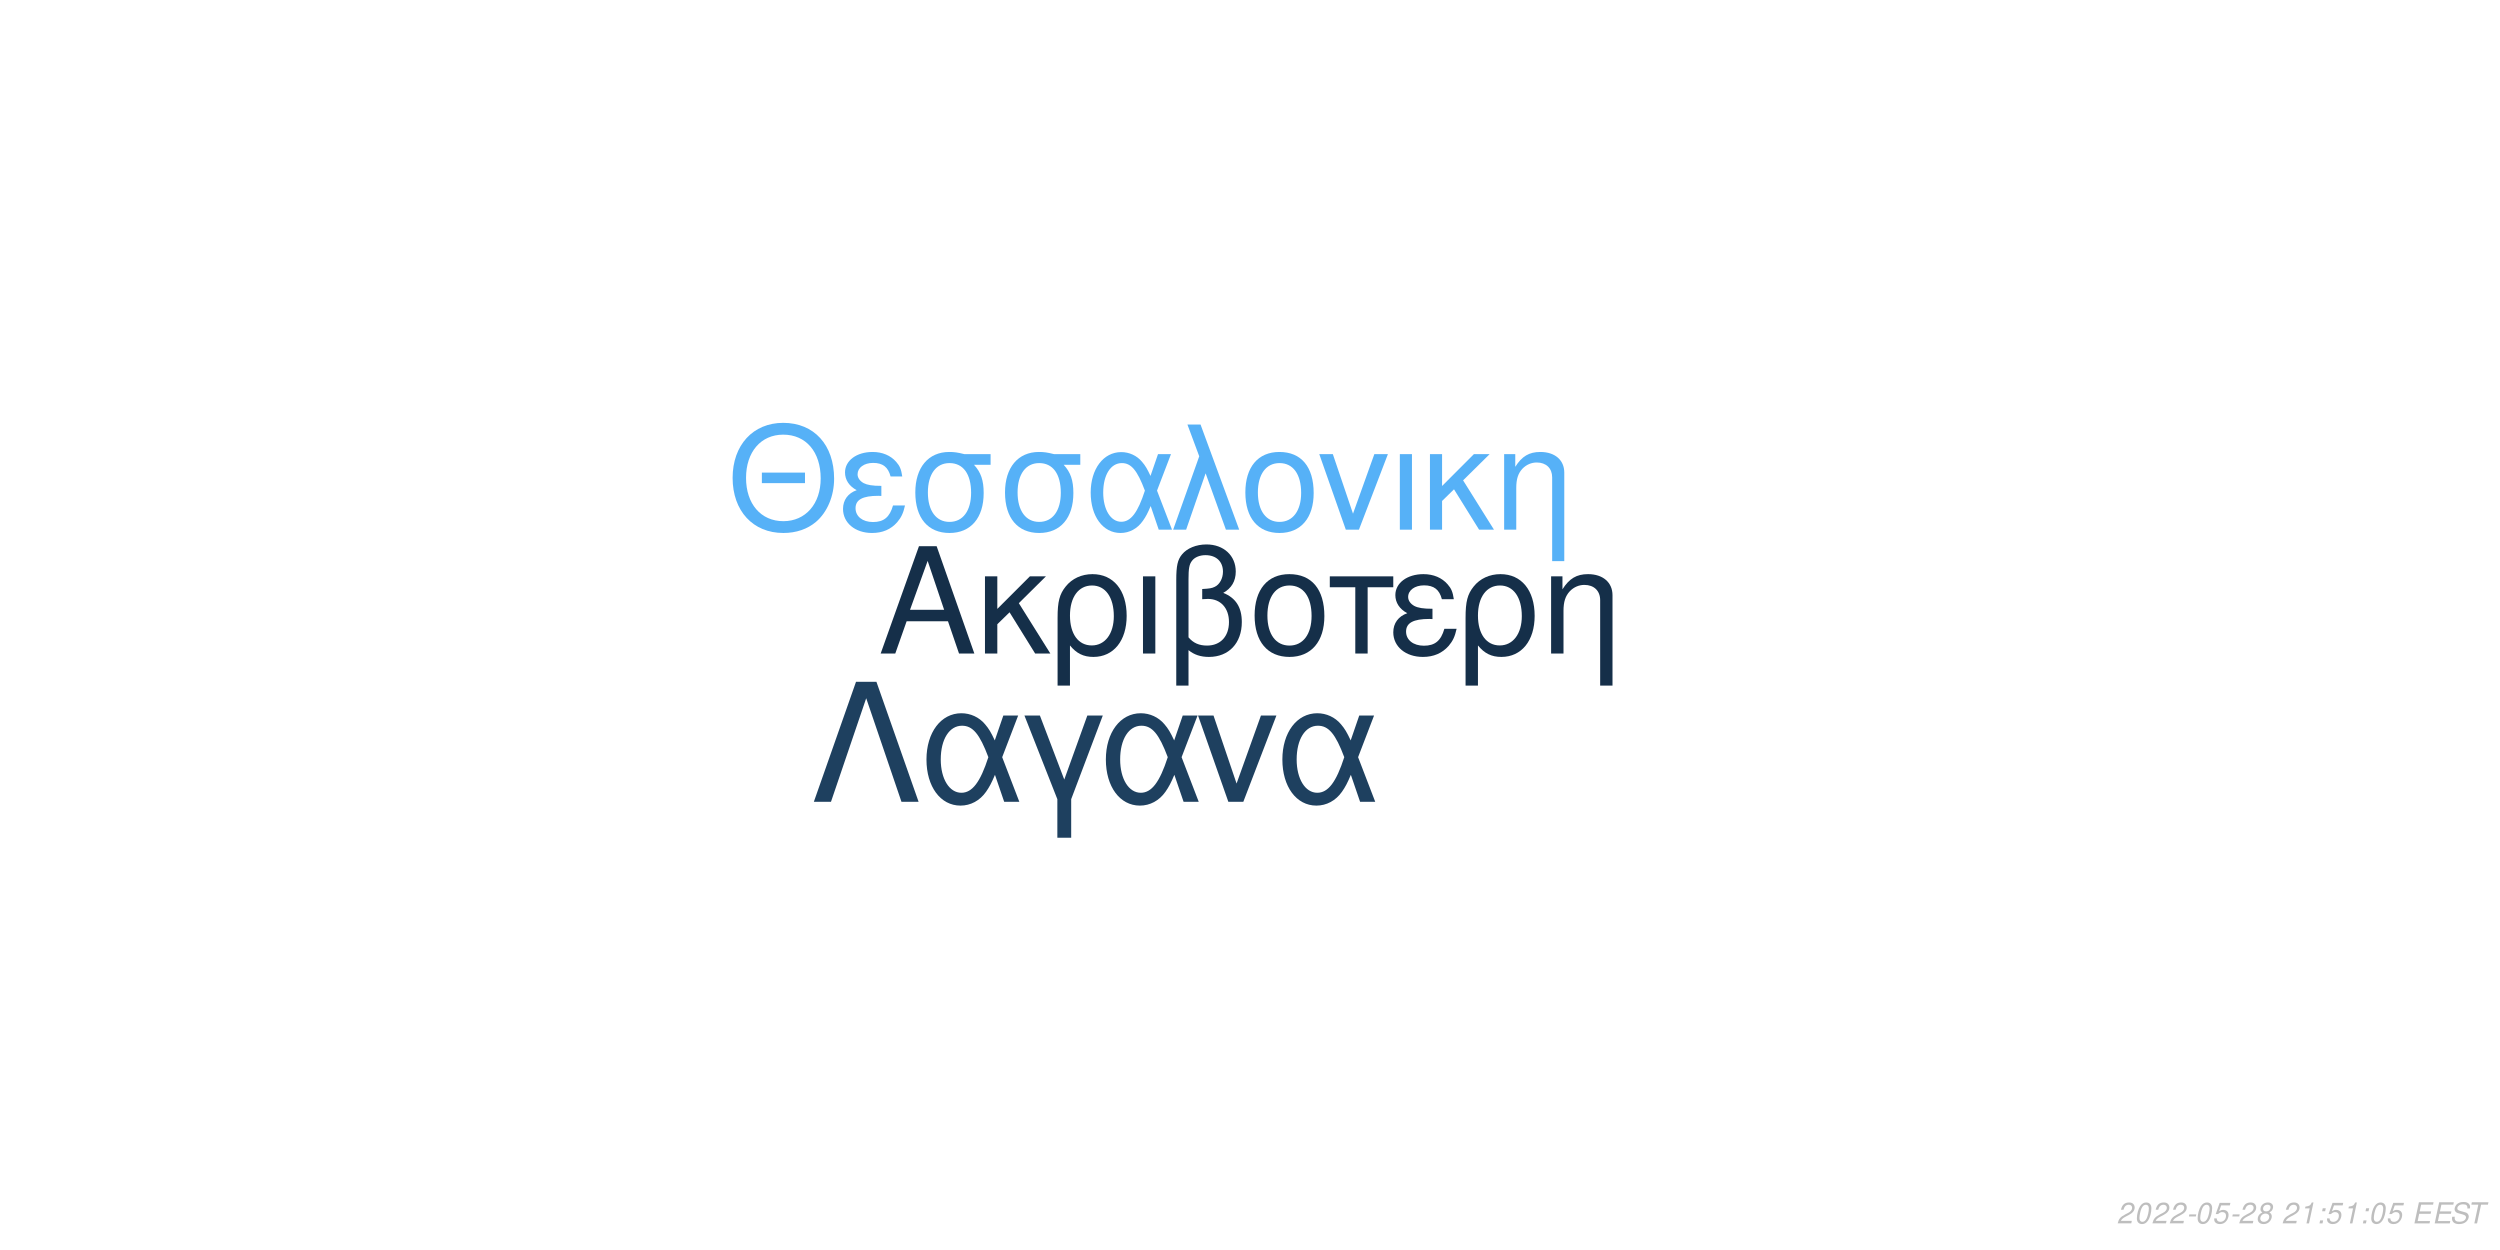
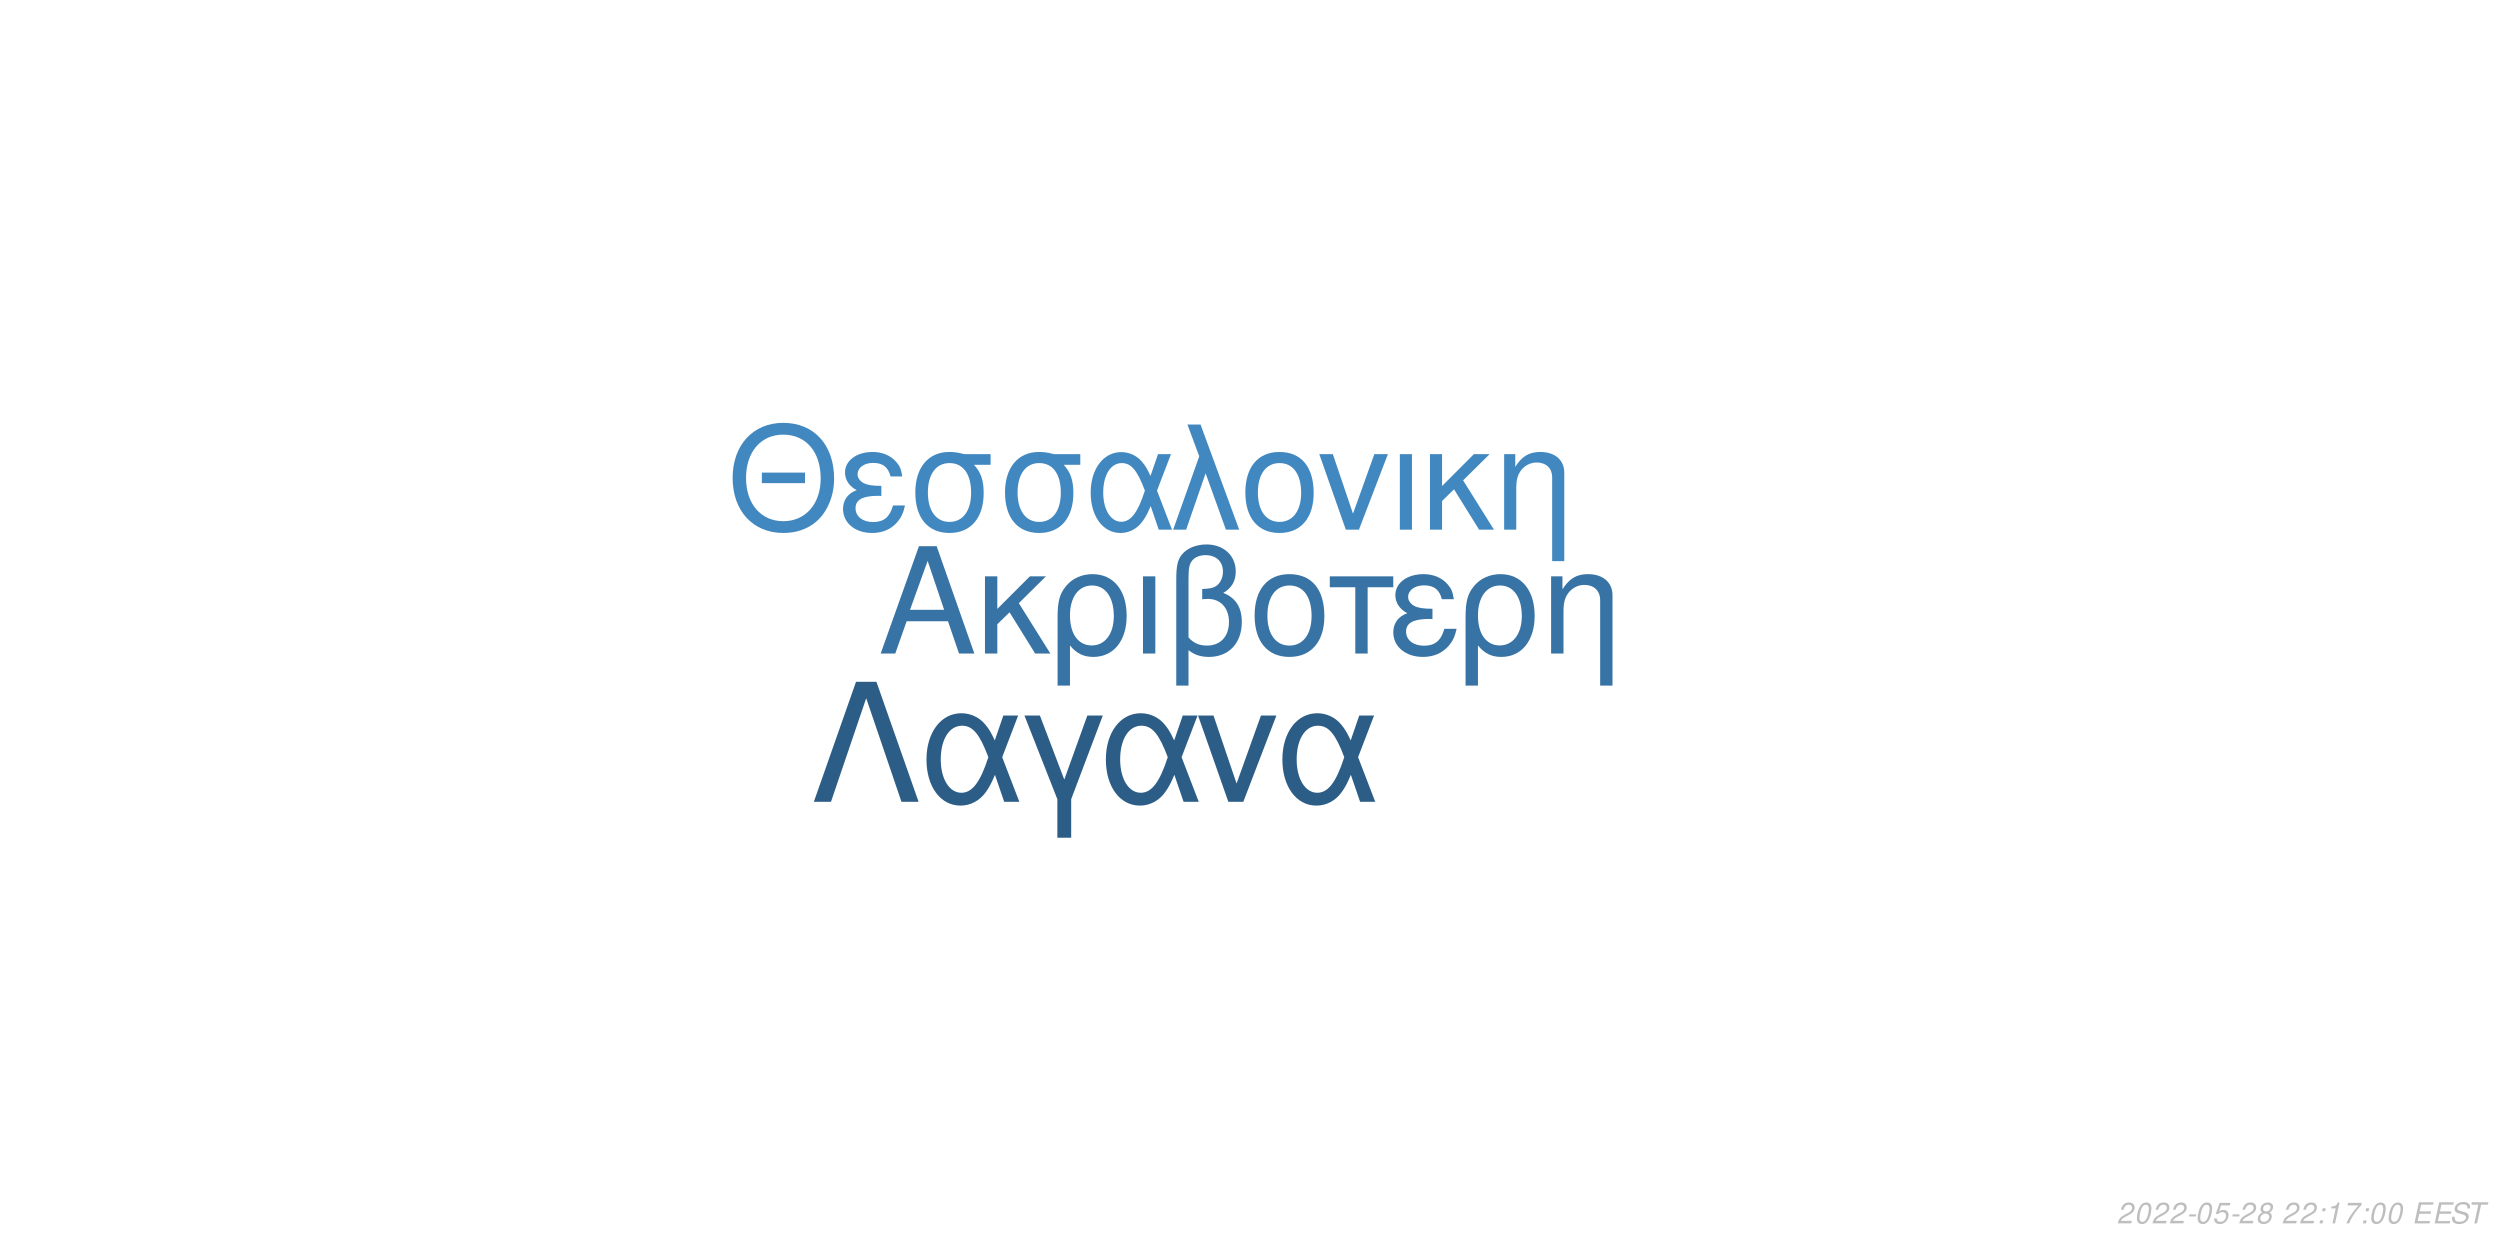
<svg xmlns="http://www.w3.org/2000/svg" xmlns:xlink="http://www.w3.org/1999/xlink" width="864pt" height="432pt" viewBox="0 0 864 432" version="1.1">
  <defs>
    <g>
      <symbol overflow="visible" id="glyph0-0">
        <path style="stroke:none;" d="" />
      </symbol>
      <symbol overflow="visible" id="glyph0-1">
        <path style="stroke:none;" d="M 24.125 -11.141 L 27.938 0 L 33.234 0 L 20.203 -37.094 L 14.094 -37.094 L 0.859 0 L 5.906 0 L 9.828 -11.141 Z M 22.797 -15.109 L 11 -15.109 L 17.094 -32.016 Z M 22.797 -15.109 " />
      </symbol>
      <symbol overflow="visible" id="glyph0-2">
        <path style="stroke:none;" d="M 7.172 -15.422 L 7.172 -26.672 L 2.906 -26.672 L 2.906 0 L 7.172 0 L 7.172 -10.125 L 11.406 -14.25 L 20.25 0 L 25.5 0 L 14.609 -17.406 L 23.969 -26.672 L 18.422 -26.672 Z M 7.172 -15.422 " />
      </symbol>
      <symbol overflow="visible" id="glyph0-3">
        <path style="stroke:none;" d="M 3 11.094 L 7.281 11.094 L 7.281 -2.797 C 9.516 -0.047 11.953 1.172 15.375 1.172 C 22.344 1.172 26.875 -4.422 26.875 -13.031 C 26.875 -21.891 22.297 -27.438 15.062 -27.438 C 11.297 -27.438 7.984 -25.906 5.797 -23.156 C 3.672 -20.516 3 -17.969 3 -12.359 Z M 14.906 -23.516 C 19.547 -23.516 22.438 -19.438 22.438 -12.922 C 22.438 -6.812 19.391 -2.797 14.812 -2.797 C 10.172 -2.797 7.281 -6.766 7.281 -13.125 C 7.281 -19.484 10.234 -23.516 14.906 -23.516 Z M 14.906 -23.516 " />
      </symbol>
      <symbol overflow="visible" id="glyph0-4">
        <path style="stroke:none;" d="M 3.516 0 L 7.781 0 L 7.781 -26.672 L 3.516 -26.672 Z M 3.516 0 " />
      </symbol>
      <symbol overflow="visible" id="glyph0-5">
        <path style="stroke:none;" d="M 4.016 11.094 L 8.25 11.094 L 8.25 -1.172 C 10.172 0.406 12.422 1.172 15.312 1.172 C 22.188 1.172 26.672 -3.609 26.672 -10.891 C 26.672 -15.984 24.578 -19.234 20.25 -20.969 C 23.109 -22.547 24.578 -25.031 24.578 -28.344 C 24.578 -33.844 20.406 -37.703 14.453 -37.703 C 10.938 -37.703 7.734 -36.391 6 -34.25 C 4.484 -32.422 4.016 -30.328 4.016 -25.391 Z M 8.25 -25.656 C 8.25 -29.359 8.5 -30.844 9.469 -32.062 C 10.375 -33.281 12.156 -34 14.094 -34 C 17.812 -34 20.156 -31.812 20.156 -28.297 C 20.156 -25.953 18.984 -23.812 17.297 -23.047 C 16.281 -22.547 15.469 -22.438 12.984 -22.297 L 12.984 -18.781 C 13.734 -18.828 14.344 -18.875 14.969 -18.875 C 19.344 -18.875 22.234 -15.719 22.234 -10.891 C 22.234 -5.906 19.281 -2.75 14.656 -2.75 C 11.953 -2.75 9.922 -3.609 8.25 -5.594 Z M 8.25 -25.656 " />
      </symbol>
      <symbol overflow="visible" id="glyph0-6">
        <path style="stroke:none;" d="M 14.094 -27.438 C 6.562 -27.438 2.094 -22.094 2.094 -13.125 C 2.094 -4.125 6.562 1.172 14.141 1.172 C 21.672 1.172 26.203 -4.172 26.203 -12.922 C 26.203 -22.188 21.828 -27.438 14.094 -27.438 Z M 14.141 -23.516 C 18.938 -23.516 21.781 -19.594 21.781 -12.984 C 21.781 -6.672 18.828 -2.75 14.141 -2.75 C 9.422 -2.75 6.516 -6.672 6.516 -13.125 C 6.516 -19.594 9.422 -23.516 14.141 -23.516 Z M 14.141 -23.516 " />
      </symbol>
      <symbol overflow="visible" id="glyph0-7">
        <path style="stroke:none;" d="M 7.891 0 L 12.156 0 L 12.156 -22.906 L 21.016 -22.906 L 21.016 -26.672 L -0.922 -26.672 L -0.922 -22.906 L 7.891 -22.906 Z M 7.891 0 " />
      </symbol>
      <symbol overflow="visible" id="glyph0-8">
        <path style="stroke:none;" d="M 14.562 -15.469 C 11.344 -15.469 9.562 -15.781 8.297 -16.438 C 6.922 -17.203 6.156 -18.328 6.156 -19.547 C 6.156 -21.891 8.453 -23.562 11.656 -23.562 C 15.062 -23.562 16.953 -22.094 17.812 -18.781 L 21.938 -18.781 C 21.578 -21.266 21.062 -22.5 19.797 -23.922 C 17.812 -26.203 14.906 -27.438 11.453 -27.438 C 5.797 -27.438 1.734 -24.375 1.734 -20.203 C 1.734 -17.609 3.156 -15.375 5.859 -13.938 C 2.797 -12.875 1.016 -10.484 1.016 -7.328 C 1.016 -2.391 5.297 1.172 11.25 1.172 C 14.969 1.172 17.906 -0.109 20.156 -2.641 C 21.578 -4.328 22.297 -5.797 22.906 -8.547 L 18.672 -8.547 C 17.5 -4.422 15.422 -2.703 11.609 -2.703 C 7.938 -2.703 5.438 -4.688 5.438 -7.578 C 5.438 -10.578 7.938 -11.953 13.484 -11.953 C 13.641 -11.953 14.094 -11.953 14.562 -11.906 Z M 14.562 -15.469 " />
      </symbol>
      <symbol overflow="visible" id="glyph0-9">
        <path style="stroke:none;" d="M 3.562 -26.672 L 3.562 0 L 7.844 0 L 7.844 -14.703 C 7.844 -17.906 8.5 -19.891 10.031 -21.531 C 11.406 -22.953 13.188 -23.719 15.062 -23.719 C 18.375 -23.719 20.516 -21.672 20.516 -18.469 L 20.516 11.094 L 24.781 11.094 L 24.781 -20.156 C 24.781 -24.578 21.469 -27.438 16.328 -27.438 C 12.359 -27.438 9.828 -25.906 7.484 -22.188 L 7.484 -26.672 Z M 3.562 -26.672 " />
      </symbol>
      <symbol overflow="visible" id="glyph1-0">
        <path style="stroke:none;" d="" />
      </symbol>
      <symbol overflow="visible" id="glyph1-1">
        <path style="stroke:none;" d="M 26.859 -19.734 L 11.953 -19.734 L 11.953 -16.094 L 26.859 -16.094 Z M 19.328 -36.922 C 8.922 -36.922 1.844 -29.25 1.844 -17.891 C 1.844 -6.484 8.875 1.141 19.391 1.141 C 23.812 1.141 27.703 -0.203 30.641 -2.688 C 34.578 -6.031 36.922 -11.656 36.922 -17.594 C 36.922 -29.297 30 -36.922 19.328 -36.922 Z M 19.328 -32.844 C 27.203 -32.844 32.281 -26.906 32.281 -17.688 C 32.281 -8.922 27.062 -2.938 19.391 -2.938 C 11.609 -2.938 6.484 -8.922 6.484 -17.891 C 6.484 -26.859 11.609 -32.844 19.328 -32.844 Z M 19.328 -32.844 " />
      </symbol>
      <symbol overflow="visible" id="glyph1-2">
        <path style="stroke:none;" d="M 14.25 -15.141 C 11.109 -15.141 9.375 -15.453 8.125 -16.094 C 6.781 -16.844 6.031 -17.938 6.031 -19.141 C 6.031 -21.422 8.266 -23.078 11.406 -23.078 C 14.75 -23.078 16.594 -21.625 17.438 -18.391 L 21.469 -18.391 C 21.125 -20.828 20.625 -22.031 19.391 -23.422 C 17.438 -25.656 14.594 -26.859 11.219 -26.859 C 5.688 -26.859 1.688 -23.875 1.688 -19.781 C 1.688 -17.234 3.094 -15.047 5.734 -13.656 C 2.734 -12.609 1 -10.266 1 -7.172 C 1 -2.344 5.188 1.141 11.016 1.141 C 14.656 1.141 17.547 -0.094 19.734 -2.594 C 21.125 -4.234 21.828 -5.688 22.422 -8.375 L 18.281 -8.375 C 17.141 -4.328 15.094 -2.641 11.359 -2.641 C 7.766 -2.641 5.328 -4.578 5.328 -7.422 C 5.328 -10.359 7.766 -11.703 13.203 -11.703 C 13.359 -11.703 13.797 -11.703 14.25 -11.656 Z M 14.25 -15.141 " />
      </symbol>
      <symbol overflow="visible" id="glyph1-3">
        <path style="stroke:none;" d="M 29 -26.109 L 19.938 -26.109 C 17.594 -26.703 16.438 -26.859 14.703 -26.859 C 7.469 -26.859 2.984 -21.469 2.984 -12.859 C 2.984 -4.031 7.375 1.141 14.797 1.141 C 22.172 1.141 26.609 -4.078 26.609 -12.656 C 26.609 -17.047 25.656 -19.828 23.266 -22.422 L 29 -22.422 Z M 14.797 -23.016 C 19.531 -23.016 22.266 -19.234 22.266 -12.75 C 22.266 -6.531 19.438 -2.688 14.797 -2.688 C 10.172 -2.688 7.328 -6.531 7.328 -12.859 C 7.328 -19.188 10.172 -23.016 14.797 -23.016 Z M 14.797 -23.016 " />
      </symbol>
      <symbol overflow="visible" id="glyph1-4">
        <path style="stroke:none;" d="M 29.344 -26.109 L 24.859 -26.109 L 22.266 -18.578 C 21.125 -21.031 20.484 -22.125 19.328 -23.469 C 17.547 -25.609 14.906 -26.812 12.156 -26.812 C 5.984 -26.812 1.594 -20.984 1.594 -12.812 C 1.594 -4.578 5.828 1.141 11.906 1.141 C 14.953 1.141 17.734 -0.344 19.625 -3.047 C 20.672 -4.531 21.281 -5.688 22.328 -8.172 L 25.109 0 L 29.703 0 L 24.516 -13.5 Z M 20.328 -13.5 C 17.891 -5.922 15.453 -2.734 12.156 -2.734 C 8.516 -2.734 5.922 -6.922 5.922 -12.812 C 5.922 -18.938 8.516 -23.016 12.359 -23.016 C 15.594 -23.016 17.688 -20.531 20.328 -13.5 Z M 20.328 -13.5 " />
      </symbol>
      <symbol overflow="visible" id="glyph1-5">
        <path style="stroke:none;" d="M 1.094 0 L 5.578 0 L 12.312 -19.484 L 19.328 0 L 23.922 0 L 10.562 -36.328 L 6.031 -36.328 L 10.109 -25.359 Z M 1.094 0 " />
      </symbol>
      <symbol overflow="visible" id="glyph1-6">
        <path style="stroke:none;" d="M 13.797 -26.859 C 6.422 -26.859 2.047 -21.625 2.047 -12.859 C 2.047 -4.031 6.422 1.141 13.859 1.141 C 21.234 1.141 25.656 -4.078 25.656 -12.656 C 25.656 -21.719 21.375 -26.859 13.797 -26.859 Z M 13.859 -23.016 C 18.531 -23.016 21.328 -19.188 21.328 -12.703 C 21.328 -6.531 18.438 -2.688 13.859 -2.688 C 9.219 -2.688 6.375 -6.531 6.375 -12.859 C 6.375 -19.188 9.219 -23.016 13.859 -23.016 Z M 13.859 -23.016 " />
      </symbol>
      <symbol overflow="visible" id="glyph1-7">
        <path style="stroke:none;" d="M 14.297 0 L 24.312 -26.109 L 19.625 -26.109 L 12.25 -5.531 L 5.281 -26.109 L 0.594 -26.109 L 9.766 0 Z M 14.297 0 " />
      </symbol>
      <symbol overflow="visible" id="glyph1-8">
        <path style="stroke:none;" d="M 3.438 0 L 7.625 0 L 7.625 -26.109 L 3.438 -26.109 Z M 3.438 0 " />
      </symbol>
      <symbol overflow="visible" id="glyph1-9">
        <path style="stroke:none;" d="M 7.031 -15.094 L 7.031 -26.109 L 2.844 -26.109 L 2.844 0 L 7.031 0 L 7.031 -9.922 L 11.156 -13.953 L 19.828 0 L 24.969 0 L 14.297 -17.047 L 23.469 -26.109 L 18.031 -26.109 Z M 7.031 -15.094 " />
      </symbol>
      <symbol overflow="visible" id="glyph1-10">
        <path style="stroke:none;" d="M 3.484 -26.109 L 3.484 0 L 7.672 0 L 7.672 -14.406 C 7.672 -17.547 8.328 -19.484 9.812 -21.078 C 11.156 -22.469 12.906 -23.219 14.75 -23.219 C 17.984 -23.219 20.078 -21.234 20.078 -18.094 L 20.078 10.859 L 24.266 10.859 L 24.266 -19.734 C 24.266 -24.062 21.031 -26.859 16 -26.859 C 12.109 -26.859 9.609 -25.359 7.328 -21.719 L 7.328 -26.109 Z M 3.484 -26.109 " />
      </symbol>
      <symbol overflow="visible" id="glyph2-0">
        <path style="stroke:none;" d="" />
      </symbol>
      <symbol overflow="visible" id="glyph2-1">
        <path style="stroke:none;" d="M 22.531 -41.484 L 15.484 -41.484 L 0.906 0 L 6.828 0 L 19 -35.797 L 31.188 0 L 37.109 0 Z M 22.531 -41.484 " />
      </symbol>
      <symbol overflow="visible" id="glyph2-2">
        <path style="stroke:none;" d="M 33.516 -29.812 L 28.391 -29.812 L 25.438 -21.219 C 24.125 -24.016 23.391 -25.266 22.078 -26.797 C 20.031 -29.25 17.016 -30.609 13.891 -30.609 C 6.828 -30.609 1.828 -23.953 1.828 -14.625 C 1.828 -5.234 6.656 1.312 13.594 1.312 C 17.078 1.312 20.266 -0.391 22.422 -3.469 C 23.609 -5.172 24.297 -6.484 25.5 -9.328 L 28.688 0 L 33.922 0 L 28 -15.422 Z M 23.219 -15.422 C 20.422 -6.766 17.641 -3.125 13.891 -3.125 C 9.734 -3.125 6.766 -7.906 6.766 -14.625 C 6.766 -21.625 9.734 -26.297 14.109 -26.297 C 17.812 -26.297 20.203 -23.453 23.219 -15.422 Z M 23.219 -15.422 " />
      </symbol>
      <symbol overflow="visible" id="glyph2-3">
        <path style="stroke:none;" d="M 12.062 12.406 L 16.844 12.406 L 16.844 -0.906 L 27.766 -29.812 L 22.422 -29.812 L 14.453 -7.688 L 6.031 -29.812 L 0.688 -29.812 L 12.062 -0.906 Z M 12.062 12.406 " />
      </symbol>
      <symbol overflow="visible" id="glyph2-4">
        <path style="stroke:none;" d="M 16.328 0 L 27.766 -29.812 L 22.422 -29.812 L 14 -6.312 L 6.031 -29.812 L 0.688 -29.812 L 11.156 0 Z M 16.328 0 " />
      </symbol>
      <symbol overflow="visible" id="glyph3-0">
        <path style="stroke:none;" d="" />
      </symbol>
      <symbol overflow="visible" id="glyph3-1">
        <path style="stroke:none;" d="M 5.234 -0.875 L 1.469 -0.875 C 1.641 -1.375 2.203 -1.891 3.109 -2.344 L 4.234 -2.938 C 5.562 -3.625 6.219 -4.469 6.219 -5.484 C 6.219 -5.938 6.062 -6.359 5.797 -6.656 C 5.469 -7.047 4.984 -7.234 4.312 -7.234 C 2.766 -7.234 1.891 -6.453 1.484 -4.734 L 2.375 -4.734 C 2.484 -5.188 2.609 -5.484 2.797 -5.75 C 3.094 -6.203 3.609 -6.453 4.188 -6.453 C 4.891 -6.453 5.344 -6.031 5.344 -5.375 C 5.344 -4.703 4.859 -4.094 4.016 -3.656 L 2.984 -3.125 C 1.234 -2.188 0.797 -1.656 0.344 -0.016 L 5.047 -0.016 Z M 5.234 -0.875 " />
      </symbol>
      <symbol overflow="visible" id="glyph3-2">
        <path style="stroke:none;" d="M 4.203 -7.234 C 3.375 -7.234 2.688 -6.812 2.125 -5.984 C 1.484 -5.047 0.984 -3.188 0.984 -1.734 C 0.984 -1.109 1.172 -0.562 1.484 -0.266 C 1.797 0.047 2.281 0.234 2.766 0.234 C 3.625 0.234 4.281 -0.156 4.859 -1.016 C 5.516 -1.953 6 -3.797 6 -5.266 C 6 -6.5 5.328 -7.234 4.203 -7.234 Z M 4.094 -6.453 C 4.734 -6.453 5.125 -5.984 5.125 -5.156 C 5.125 -4.203 4.781 -2.625 4.406 -1.812 C 3.984 -0.938 3.516 -0.547 2.875 -0.547 C 2.25 -0.547 1.875 -1.031 1.875 -1.828 C 1.875 -2.797 2.203 -4.344 2.594 -5.203 C 2.984 -6.047 3.453 -6.453 4.094 -6.453 Z M 4.094 -6.453 " />
      </symbol>
      <symbol overflow="visible" id="glyph3-3">
        <path style="stroke:none;" d="M 3.516 -3.125 L 1.125 -3.125 L 0.969 -2.406 L 3.359 -2.406 Z M 3.516 -3.125 " />
      </symbol>
      <symbol overflow="visible" id="glyph3-4">
        <path style="stroke:none;" d="M 6.297 -7.094 L 2.594 -7.094 L 1.234 -3.234 L 2.047 -3.234 C 2.656 -3.766 2.938 -3.906 3.531 -3.906 C 4.328 -3.906 4.797 -3.453 4.797 -2.688 C 4.797 -1.438 3.969 -0.547 2.828 -0.547 C 2.031 -0.547 1.609 -0.938 1.578 -1.734 L 0.703 -1.734 L 0.703 -1.516 C 0.703 -0.938 0.844 -0.547 1.188 -0.266 C 1.562 0.062 2.078 0.234 2.703 0.234 C 3.656 0.234 4.391 -0.156 4.984 -0.922 C 5.422 -1.5 5.672 -2.234 5.672 -2.953 C 5.672 -4 4.938 -4.672 3.812 -4.672 C 3.328 -4.672 2.906 -4.547 2.406 -4.234 L 3.109 -6.219 L 6.109 -6.219 Z M 6.297 -7.094 " />
      </symbol>
      <symbol overflow="visible" id="glyph3-5">
        <path style="stroke:none;" d="M 4.766 -3.797 C 5.078 -3.969 5.234 -4.078 5.438 -4.234 C 5.812 -4.594 6.062 -5.172 6.062 -5.734 C 6.062 -6.625 5.344 -7.234 4.266 -7.234 C 2.812 -7.234 1.703 -6.219 1.703 -4.875 C 1.703 -4.406 1.875 -4.125 2.359 -3.812 C 1.297 -3.312 0.75 -2.516 0.75 -1.469 C 0.75 -0.438 1.547 0.234 2.812 0.234 C 3.656 0.234 4.359 -0.094 4.938 -0.734 C 5.359 -1.234 5.609 -1.859 5.609 -2.438 C 5.609 -3.047 5.312 -3.516 4.766 -3.797 Z M 4.109 -6.453 C 4.797 -6.453 5.188 -6.125 5.188 -5.578 C 5.188 -5.266 5.062 -4.922 4.859 -4.672 C 4.562 -4.312 4.188 -4.156 3.656 -4.156 C 2.984 -4.156 2.594 -4.453 2.594 -4.984 C 2.594 -5.859 3.203 -6.453 4.109 -6.453 Z M 3.453 -3.406 C 4.234 -3.406 4.734 -2.984 4.734 -2.312 C 4.734 -1.312 3.922 -0.547 2.875 -0.547 C 2.125 -0.547 1.625 -0.969 1.625 -1.625 C 1.625 -2.609 2.438 -3.406 3.453 -3.406 Z M 3.453 -3.406 " />
      </symbol>
      <symbol overflow="visible" id="glyph3-6">
        <path style="stroke:none;" d="" />
      </symbol>
      <symbol overflow="visible" id="glyph3-7">
+         <path style="stroke:none;" d="M 2.359 -1.031 L 1.312 -1.031 L 1.094 0 L 2.141 0 Z M 3.266 -5.234 L 2.219 -5.234 L 2 -4.203 L 3.047 -4.203 Z M 3.266 -5.234 " />
+       </symbol>
+       <symbol overflow="visible" id="glyph3-8">
        <path style="stroke:none;" d="M 3.703 -5.188 L 2.594 0 L 3.469 0 L 5.016 -7.234 L 4.438 -7.234 C 3.906 -6.156 3.688 -6.016 2.234 -5.812 L 2.109 -5.188 Z M 3.703 -5.188 " />
      </symbol>
-       <symbol overflow="visible" id="glyph3-8">
-         <path style="stroke:none;" d="M 2.359 -1.031 L 1.312 -1.031 L 1.094 0 L 2.141 0 Z M 3.266 -5.234 L 2.219 -5.234 L 2 -4.203 L 3.047 -4.203 Z M 3.266 -5.234 " />
+       <symbol overflow="visible" id="glyph3-9">
+         <path style="stroke:none;" d="M 6.703 -7.094 L 1.953 -7.094 L 1.766 -6.219 L 5.594 -6.219 C 3.344 -3.688 2.266 -2.109 1.375 0 L 2.344 0 C 3.031 -1.906 4.828 -4.594 6.547 -6.281 Z M 6.703 -7.094 " />
      </symbol>
-       <symbol overflow="visible" id="glyph3-9">
+       <symbol overflow="visible" id="glyph3-10">
        <path style="stroke:none;" d="M 2.547 -3.312 L 6.5 -3.312 L 6.688 -4.141 L 2.719 -4.141 L 3.219 -6.469 L 7.344 -6.469 L 7.516 -7.297 L 2.453 -7.297 L 0.906 0 L 6.125 0 L 6.297 -0.812 L 2.016 -0.812 Z M 2.547 -3.312 " />
      </symbol>
-       <symbol overflow="visible" id="glyph3-10">
+       <symbol overflow="visible" id="glyph3-11">
        <path style="stroke:none;" d="M 7.062 -5.156 C 7.125 -5.438 7.141 -5.562 7.141 -5.703 C 7.141 -6.156 6.938 -6.594 6.594 -6.891 C 6.188 -7.25 5.656 -7.406 4.875 -7.406 C 3.844 -7.406 3.047 -7.125 2.5 -6.562 C 2.094 -6.141 1.781 -5.438 1.781 -4.922 C 1.781 -4.297 2.219 -3.766 2.891 -3.562 L 4.594 -3.094 C 5.406 -2.859 5.734 -2.578 5.734 -2.094 C 5.734 -1.781 5.547 -1.406 5.266 -1.141 C 4.844 -0.766 4.266 -0.578 3.453 -0.578 C 2.328 -0.578 1.812 -0.984 1.812 -1.906 C 1.812 -2.047 1.812 -2.125 1.844 -2.312 L 0.984 -2.312 C 0.906 -2.062 0.891 -1.906 0.891 -1.688 C 0.891 -0.484 1.797 0.234 3.297 0.234 C 4.359 0.234 5.234 -0.062 5.812 -0.609 C 6.344 -1.078 6.688 -1.797 6.688 -2.375 C 6.688 -2.641 6.609 -2.906 6.453 -3.156 C 6.234 -3.5 5.938 -3.703 5.469 -3.828 L 3.75 -4.312 C 2.984 -4.547 2.734 -4.734 2.734 -5.188 C 2.734 -5.547 2.875 -5.844 3.188 -6.109 C 3.547 -6.438 4.031 -6.594 4.703 -6.594 C 5.266 -6.594 5.688 -6.484 5.906 -6.297 C 6.094 -6.125 6.219 -5.797 6.219 -5.516 C 6.219 -5.422 6.203 -5.344 6.188 -5.156 Z M 7.062 -5.156 " />
      </symbol>
-       <symbol overflow="visible" id="glyph3-11">
+       <symbol overflow="visible" id="glyph3-12">
        <path style="stroke:none;" d="M 4.938 -6.469 L 7.312 -6.469 L 7.484 -7.297 L 1.75 -7.297 L 1.578 -6.469 L 3.984 -6.469 L 2.609 0 L 3.547 0 Z M 4.938 -6.469 " />
      </symbol>
    </g>
  </defs>
  <g id="surface1">
    <rect x="0" y="0" width="864" height="432" style="fill:rgb(100%,100%,100%);fill-opacity:1;stroke:none;" />
-     <g style="fill:rgb(8.235%,18.431%,28.627%);fill-opacity:1;">
+     <g style="fill:rgb(21.569%,45.098%,64.314%);fill-opacity:1;">
      <use xlink:href="#glyph0-1" x="303.5" y="225.861" />
      <use xlink:href="#glyph0-2" x="337.5" y="225.861" />
      <use xlink:href="#glyph0-3" x="362.5" y="225.861" />
      <use xlink:href="#glyph0-4" x="391.5" y="225.861" />
      <use xlink:href="#glyph0-5" x="402.5" y="225.861" />
      <use xlink:href="#glyph0-6" x="431.5" y="225.861" />
      <use xlink:href="#glyph0-7" x="460.5" y="225.861" />
      <use xlink:href="#glyph0-8" x="480.5" y="225.861" />
      <use xlink:href="#glyph0-3" x="503.5" y="225.861" />
      <use xlink:href="#glyph0-9" x="532.5" y="225.861" />
    </g>
-     <g style="fill:rgb(33.725%,69.412%,96.863%);fill-opacity:1;">
+     <g style="fill:rgb(25.882%,53.333%,75.294%);fill-opacity:1;">
      <use xlink:href="#glyph1-1" x="251.348" y="183.058" />
      <use xlink:href="#glyph1-2" x="290.348" y="183.058" />
      <use xlink:href="#glyph1-3" x="313.348" y="183.058" />
      <use xlink:href="#glyph1-3" x="344.348" y="183.058" />
      <use xlink:href="#glyph1-4" x="375.348" y="183.058" />
      <use xlink:href="#glyph1-5" x="404.348" y="183.058" />
      <use xlink:href="#glyph1-6" x="428.348" y="183.058" />
      <use xlink:href="#glyph1-7" x="455.348" y="183.058" />
      <use xlink:href="#glyph1-8" x="480.348" y="183.058" />
      <use xlink:href="#glyph1-9" x="491.348" y="183.058" />
      <use xlink:href="#glyph1-10" x="516.348" y="183.058" />
    </g>
-     <g style="fill:rgb(11.765%,25.098%,37.255%);fill-opacity:1;">
+     <g style="fill:rgb(17.255%,36.471%,52.549%);fill-opacity:1;">
      <use xlink:href="#glyph2-1" x="280.359" y="277.105" />
      <use xlink:href="#glyph2-2" x="318.359" y="277.105" />
      <use xlink:href="#glyph2-3" x="353.359" y="277.105" />
      <use xlink:href="#glyph2-2" x="380.359" y="277.105" />
      <use xlink:href="#glyph2-4" x="413.359" y="277.105" />
      <use xlink:href="#glyph2-2" x="441.359" y="277.105" />
    </g>
    <g style="fill:rgb(74.51%,74.51%,74.51%);fill-opacity:1;">
      <use xlink:href="#glyph3-1" x="731.52" y="422.81" />
      <use xlink:href="#glyph3-2" x="737.52" y="422.81" />
      <use xlink:href="#glyph3-1" x="743.52" y="422.81" />
      <use xlink:href="#glyph3-1" x="749.52" y="422.81" />
      <use xlink:href="#glyph3-3" x="755.52" y="422.81" />
      <use xlink:href="#glyph3-2" x="758.52" y="422.81" />
      <use xlink:href="#glyph3-4" x="764.52" y="422.81" />
      <use xlink:href="#glyph3-3" x="770.52" y="422.81" />
      <use xlink:href="#glyph3-1" x="773.52" y="422.81" />
      <use xlink:href="#glyph3-5" x="779.52" y="422.81" />
      <use xlink:href="#glyph3-6" x="785.52" y="422.81" />
      <use xlink:href="#glyph3-1" x="788.52" y="422.81" />
-       <use xlink:href="#glyph3-7" x="794.52" y="422.81" />
-       <use xlink:href="#glyph3-8" x="800.52" y="422.81" />
-       <use xlink:href="#glyph3-4" x="803.52" y="422.81" />
-       <use xlink:href="#glyph3-7" x="809.52" y="422.81" />
-       <use xlink:href="#glyph3-8" x="815.52" y="422.81" />
+       <use xlink:href="#glyph3-1" x="794.52" y="422.81" />
+       <use xlink:href="#glyph3-7" x="800.52" y="422.81" />
+       <use xlink:href="#glyph3-8" x="803.52" y="422.81" />
+       <use xlink:href="#glyph3-9" x="809.52" y="422.81" />
+       <use xlink:href="#glyph3-7" x="815.52" y="422.81" />
      <use xlink:href="#glyph3-2" x="818.52" y="422.81" />
-       <use xlink:href="#glyph3-4" x="824.52" y="422.81" />
+       <use xlink:href="#glyph3-2" x="824.52" y="422.81" />
      <use xlink:href="#glyph3-6" x="830.52" y="422.81" />
-       <use xlink:href="#glyph3-9" x="833.52" y="422.81" />
-       <use xlink:href="#glyph3-9" x="840.52" y="422.81" />
-       <use xlink:href="#glyph3-10" x="846.52" y="422.81" />
-       <use xlink:href="#glyph3-11" x="852.52" y="422.81" />
+       <use xlink:href="#glyph3-10" x="833.52" y="422.81" />
+       <use xlink:href="#glyph3-10" x="840.52" y="422.81" />
+       <use xlink:href="#glyph3-11" x="846.52" y="422.81" />
+       <use xlink:href="#glyph3-12" x="852.52" y="422.81" />
    </g>
  </g>
</svg>
